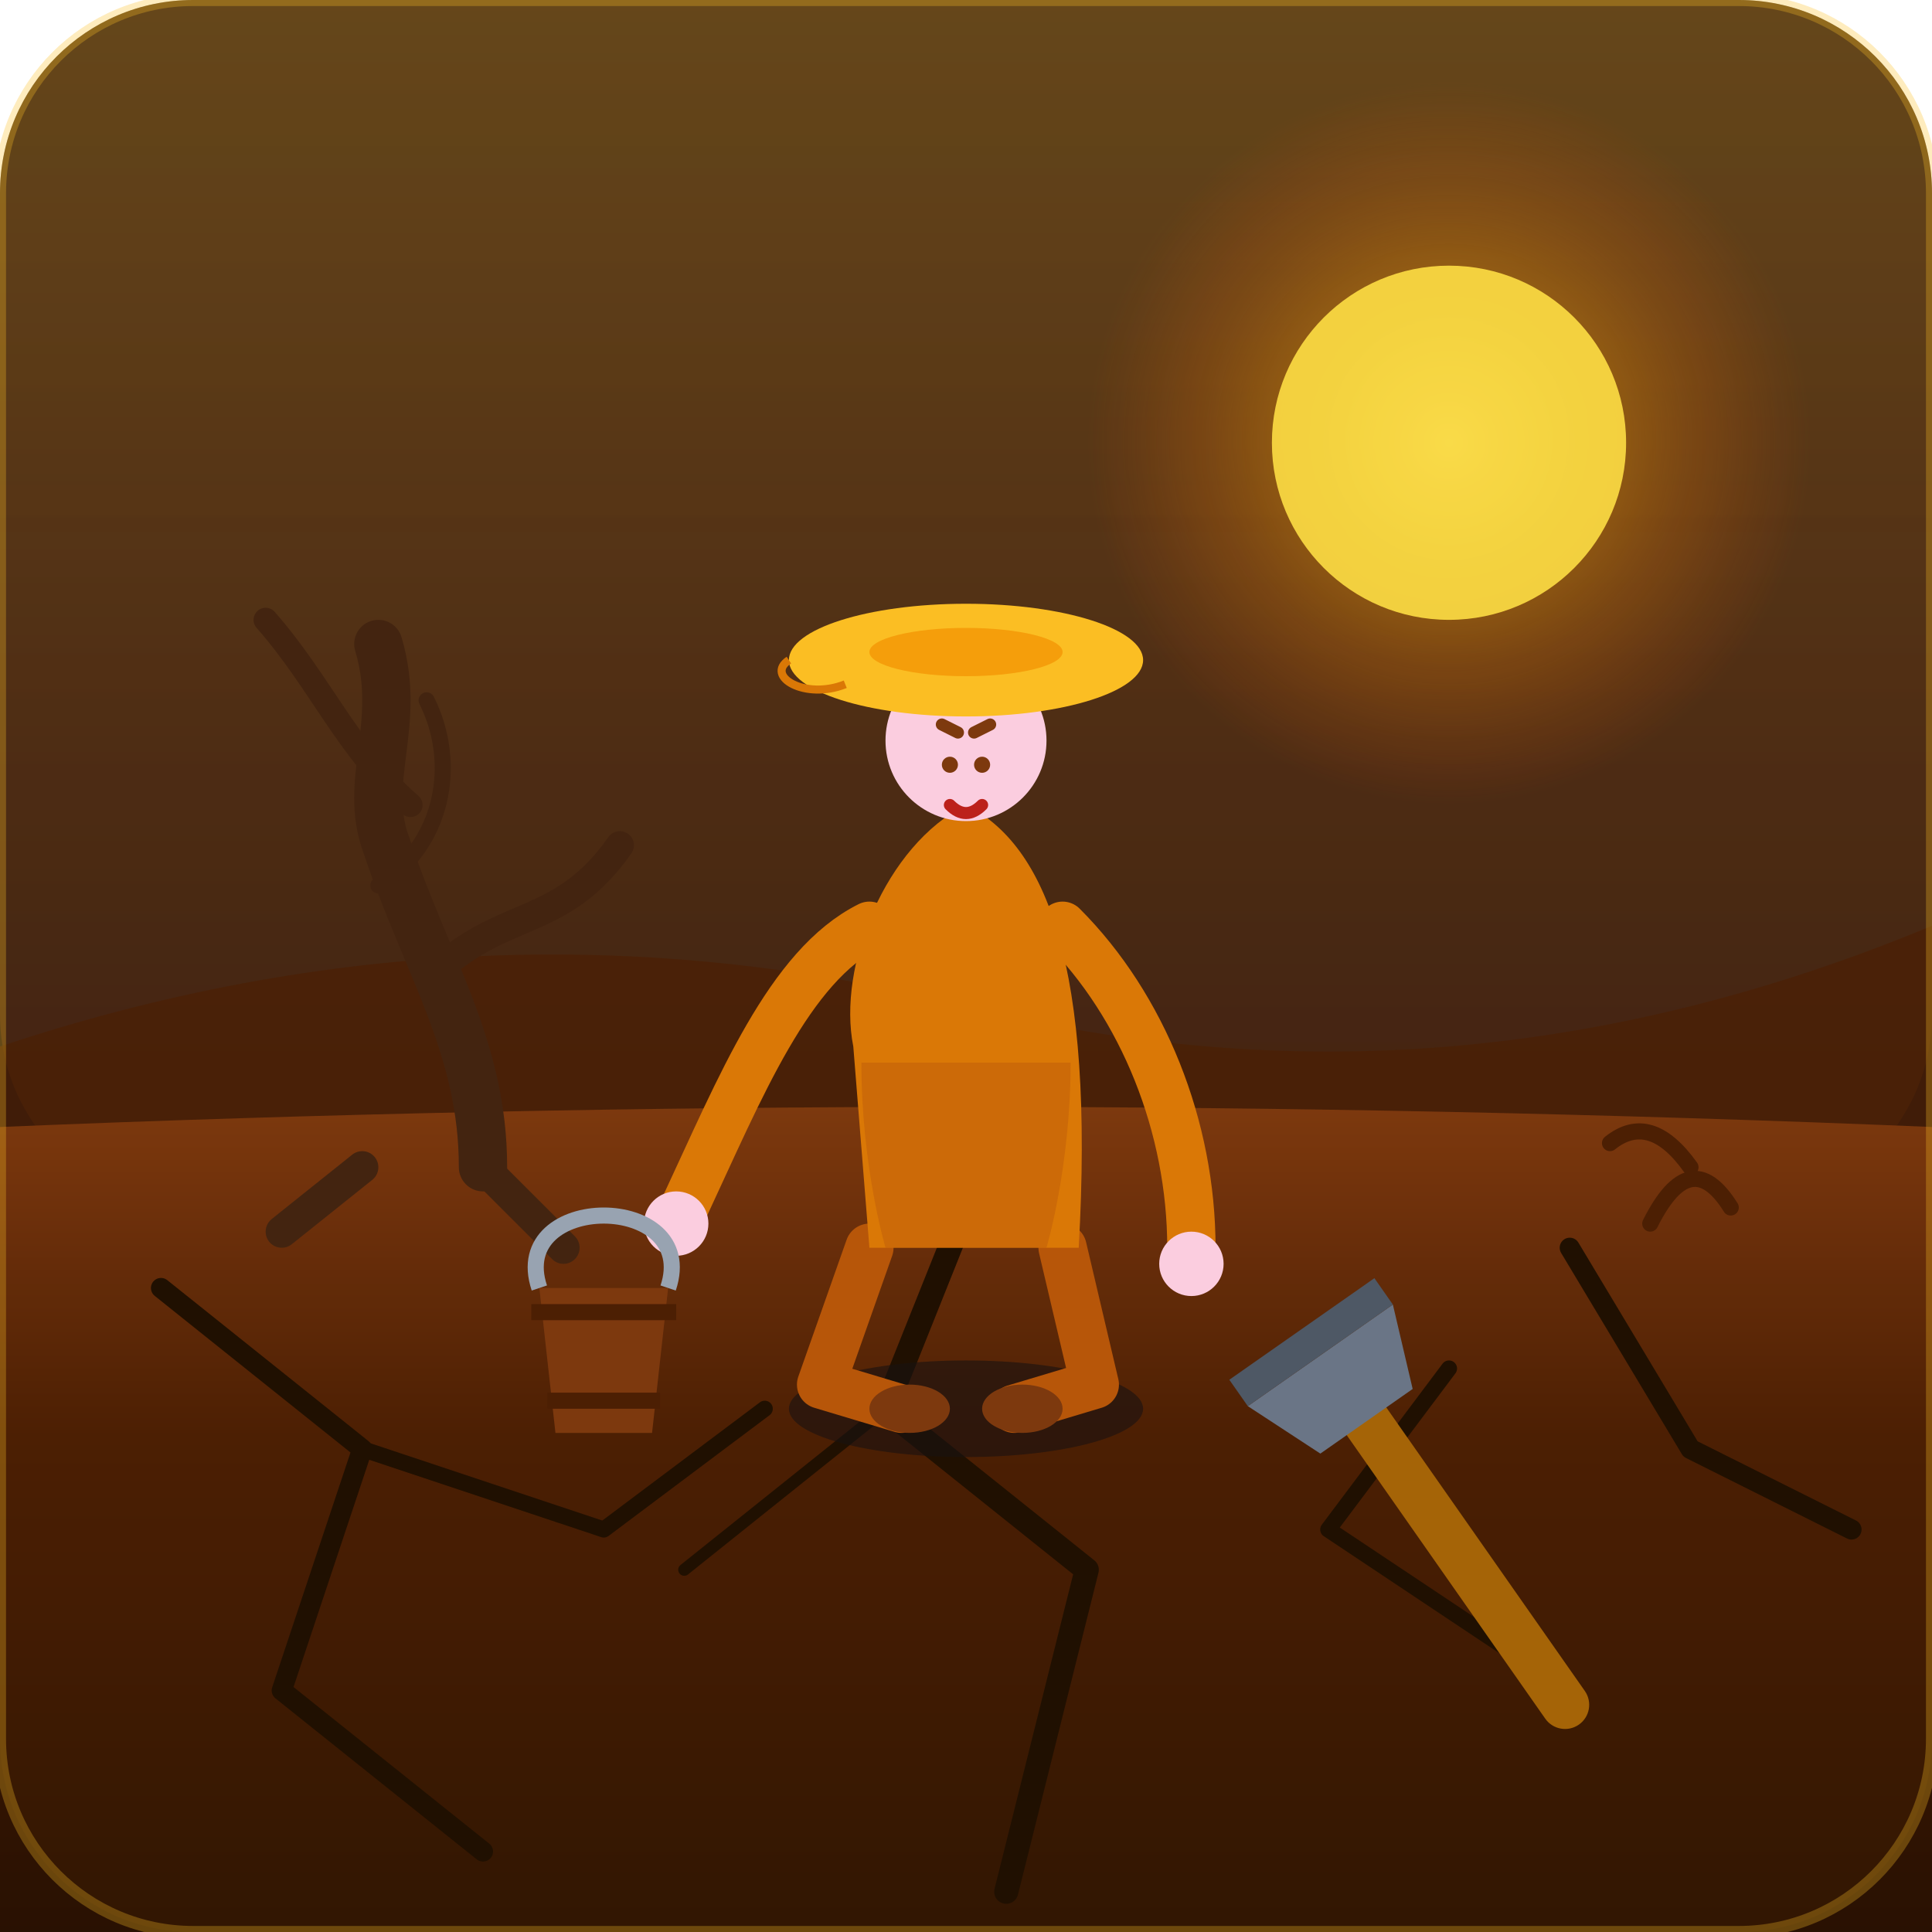
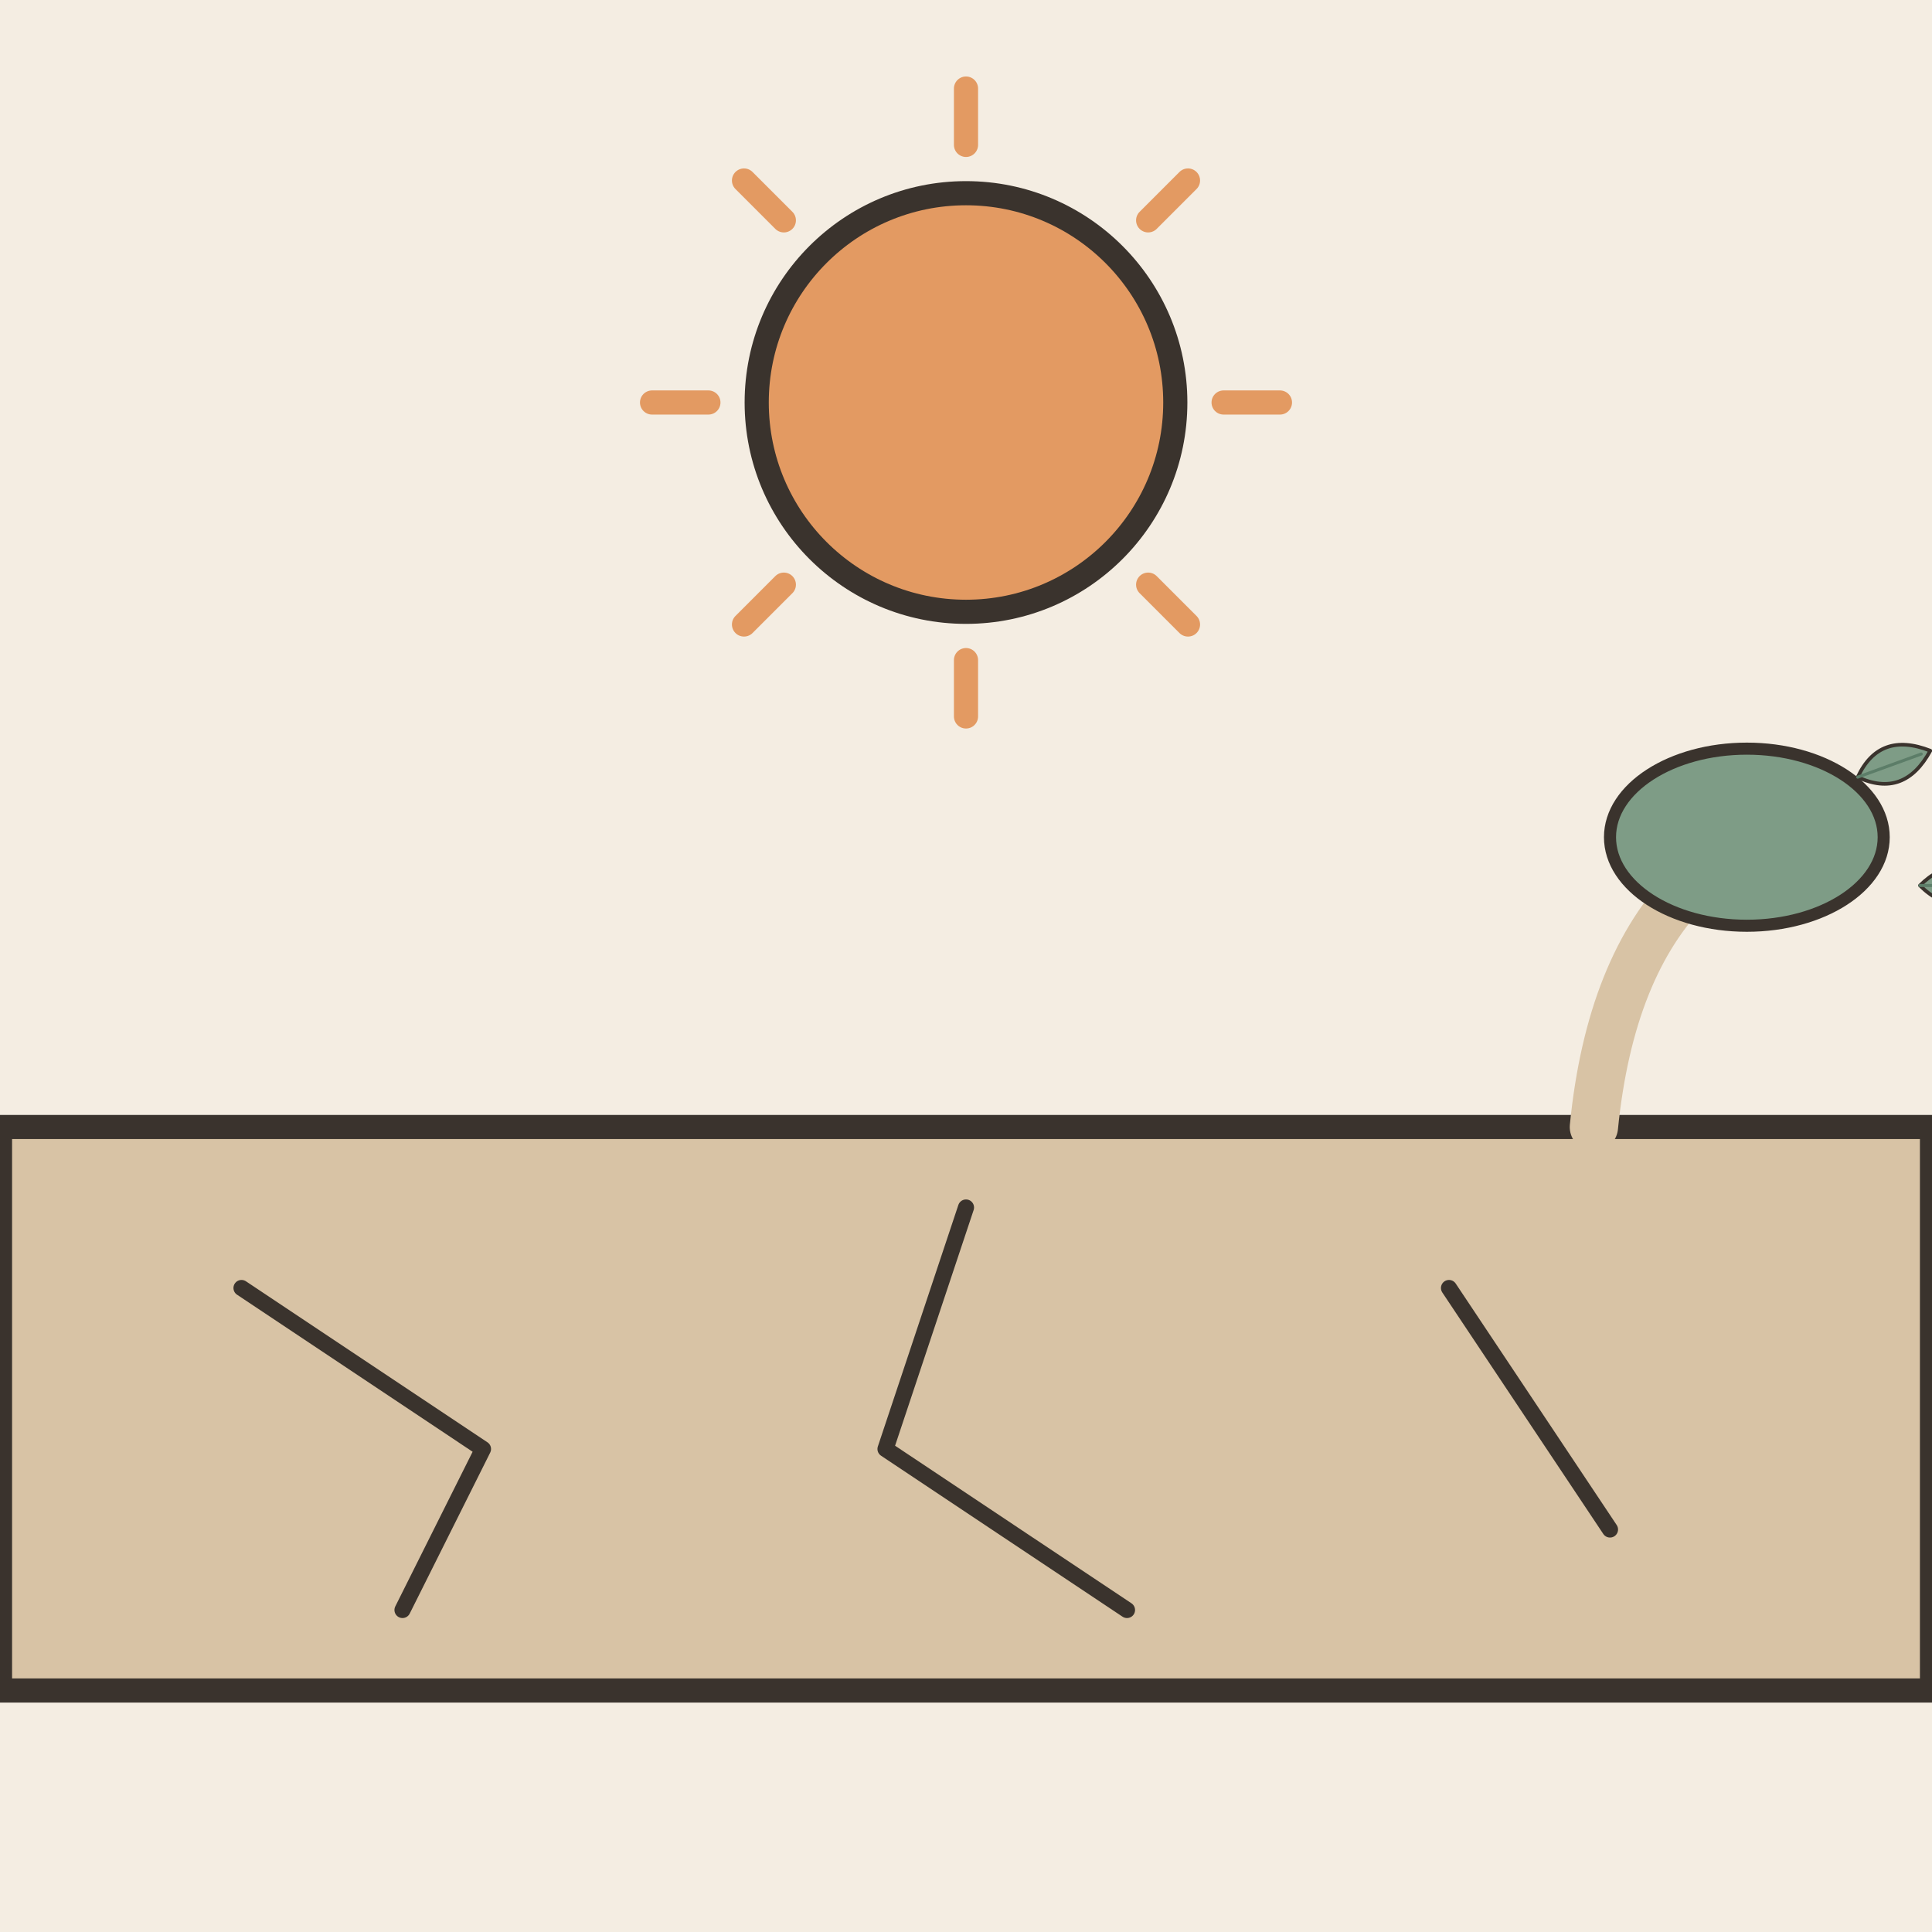
- <svg xmlns="http://www.w3.org/2000/svg" width="240" height="240" viewBox="0 0 240 240">
-   <defs>
-     <linearGradient id="bgGrad" x1="0%" y1="0%" x2="0%" y2="100%">
-       <stop offset="0%" stop-color="#2c1b18" />
-       <stop offset="60%" stop-color="#191113" />
-       <stop offset="100%" stop-color="#0f0c10" />
-     </linearGradient>
-     <linearGradient id="skyGrad" x1="0%" y1="0%" x2="0%" y2="100%">
-       <stop offset="0%" stop-color="#fbbf24" stop-opacity="0.25" />
-       <stop offset="100%" stop-color="#ea580c" stop-opacity="0.15" />
-     </linearGradient>
-     <linearGradient id="groundGrad" x1="0%" y1="0%" x2="0%" y2="100%">
-       <stop offset="0%" stop-color="#78350f" />
-       <stop offset="40%" stop-color="#451a03" />
-       <stop offset="100%" stop-color="#291102" />
-     </linearGradient>
-     <radialGradient id="sunGlow" cx="50%" cy="50%" r="50%">
-       <stop offset="0%" stop-color="#fef08a" stop-opacity="0.8" />
-       <stop offset="40%" stop-color="#f59e0b" stop-opacity="0.4" />
-       <stop offset="100%" stop-color="#ea580c" stop-opacity="0" />
-     </radialGradient>
-   </defs>
-   <rect width="240" height="240" rx="24" fill="url(#bgGrad)" />
-   <rect x="0" y="0" width="240" height="150" fill="url(#skyGrad)" rx="24" />
-   <circle cx="180" cy="55" r="45" fill="url(#sunGlow)" />
-   <circle cx="180" cy="55" r="22" fill="#fde047" opacity="0.9" />
-   <path d="M0 130 Q60 110 120 125 T240 115 L240 145 L0 145 Z" fill="#451a03" opacity="0.7" />
-   <path d="M0 140 Q120 135 240 140 L240 240 L0 240 Z" fill="url(#groundGrad)" />
-   <path d="M20 160 L45 180 L35 210 L60 230" stroke="#170a01" stroke-width="2.5" fill="none" stroke-linecap="round" stroke-linejoin="round" />
-   <path d="M45 180 L75 190 L95 175" stroke="#170a01" stroke-width="2" fill="none" stroke-linecap="round" stroke-linejoin="round" />
-   <path d="M120 150 L110 175 L135 195 L125 235" stroke="#170a01" stroke-width="3" fill="none" stroke-linecap="round" stroke-linejoin="round" />
-   <path d="M110 175 L85 195" stroke="#170a01" stroke-width="1.5" fill="none" stroke-linecap="round" stroke-linejoin="round" />
-   <path d="M180 170 L165 190 L195 210" stroke="#170a01" stroke-width="2" fill="none" stroke-linecap="round" stroke-linejoin="round" />
-   <path d="M195 155 L210 180 L230 190" stroke="#170a01" stroke-width="2.5" fill="none" stroke-linecap="round" stroke-linejoin="round" />
-   <g transform="translate(45, 145)">
-     <path d="M15 0 C15 -15 8 -25 3 -40 C0 -48 5 -55 2 -65" stroke="#3b1f11" stroke-width="6" fill="none" stroke-linecap="round" />
-     <path d="M10 -25 C18 -32 25 -30 32 -40" stroke="#3b1f11" stroke-width="3.5" fill="none" stroke-linecap="round" />
-     <path d="M6 -45 C-2 -52 -5 -60 -12 -68" stroke="#3b1f11" stroke-width="3" fill="none" stroke-linecap="round" />
-     <path d="M2 -35 C10 -40 12 -50 8 -58" stroke="#3b1f11" stroke-width="2" fill="none" stroke-linecap="round" />
-     <path d="M0 0 L-10 8 M15 0 L25 10" stroke="#3b1f11" stroke-width="4" stroke-linecap="round" />
+ <svg xmlns="http://www.w3.org/2000/svg" viewBox="0 0 240 240" data-style="editorial">
+   <rect width="240" height="240" fill="#F4EDE2" />
+   <path d="M152 50L159 50" stroke="#E39A62" stroke-width="3" stroke-linecap="round" fill="none" />
+   <path d="M142.627 72.627L147.577 77.577" stroke="#E39A62" stroke-width="3" stroke-linecap="round" fill="none" />
+   <path d="M120 82L120 89" stroke="#E39A62" stroke-width="3" stroke-linecap="round" fill="none" />
+   <path d="M97.373 72.627L92.423 77.577" stroke="#E39A62" stroke-width="3" stroke-linecap="round" fill="none" />
+   <path d="M88 50L81 50" stroke="#E39A62" stroke-width="3" stroke-linecap="round" fill="none" />
+   <path d="M97.373 27.373L92.423 22.423" stroke="#E39A62" stroke-width="3" stroke-linecap="round" fill="none" />
+   <path d="M120 18L120 11" stroke="#E39A62" stroke-width="3" stroke-linecap="round" fill="none" />
+   <path d="M142.627 27.373L147.577 22.423" stroke="#E39A62" stroke-width="3" stroke-linecap="round" fill="none" />
+   <circle cx="120" cy="50" r="26" fill="#E39A62" stroke="#3A332D" stroke-width="3" stroke-linecap="round" stroke-linejoin="round" />
+   <path d="M0 140L240 140L240 210L0 210Z" fill="#D8C3A5" stroke="#3A332D" stroke-width="3" stroke-linecap="round" stroke-linejoin="round" />
+   <path d="M30 160L60 180L50 200M120 150L110 180L140 200M180 160L200 190" fill="none" stroke="#3A332D" stroke-width="2" stroke-linecap="round" stroke-linejoin="round" />
+   <g transform="translate(200 140) scale(0.5 0.5)">
+     <path d="M-4 0Q0 -40 20 -60" fill="none" stroke="#D8C3A5" stroke-width="12" stroke-linecap="round" stroke-linejoin="round" />
+     <ellipse cx="34" cy="-72" rx="34" ry="22" fill="#7E9C86" stroke="#3A332D" stroke-width="3" stroke-linecap="round" stroke-linejoin="round" />
+     <g transform="translate(70 -90) rotate(70) scale(0.3 0.3)">
+       <path d="M0 30Q-30 0 0 -34Q30 0 0 30Z" fill="#7E9C86" stroke="#3A332D" stroke-width="3" stroke-linecap="round" stroke-linejoin="round" />
+       <path d="M0 30L0 -26" stroke="#5C7D68" stroke-width="2.5" stroke-linecap="round" fill="none" />
+     </g>
+     <g transform="translate(86 -60) rotate(90) scale(0.3 0.3)">
+       <path d="M0 30Q-30 0 0 -34Q30 0 0 30Z" fill="#7E9C86" stroke="#3A332D" stroke-width="3" stroke-linecap="round" stroke-linejoin="round" />
+       <path d="M0 30L0 -26" stroke="#5C7D68" stroke-width="2.5" stroke-linecap="round" fill="none" />
+     </g>
  </g>
-   <path d="M205 152 Q210 142 215 150 M210 145 Q205 138 200 142" stroke="#451a03" stroke-width="2" fill="none" stroke-linecap="round" />
-   <g transform="translate(120, 120)">
-     <ellipse cx="0" cy="55" rx="22" ry="6" fill="#0f0c10" opacity="0.6" />
-     <path d="M-12 35 L-18 52 L-8 55" stroke="#b45309" stroke-width="6" stroke-linecap="round" stroke-linejoin="round" fill="none" />
-     <path d="M12 35 L16 52 L6 55" stroke="#b45309" stroke-width="6" stroke-linecap="round" stroke-linejoin="round" fill="none" />
-     <ellipse cx="-7" cy="55" rx="5" ry="3" fill="#78350f" />
-     <ellipse cx="7" cy="55" rx="5" ry="3" fill="#78350f" />
-     <path d="M-14 10 C-16 0 -10 -15 0 -20 C10 -15 16 0 14 35 L-12 35 Z" fill="#d97706" />
-     <path d="M-13 12 C-13 25 -10 35 -10 35 L10 35 C10 35 13 25 13 12 Z" fill="#b45309" opacity="0.4" />
-     <circle cx="0" cy="-28" r="10" fill="#fbcfe8" />
-     <path d="M-8 -32 C-8 -38 8 -38 8 -32 Z" fill="#78350f" />
-     <path d="M-3 -30 L-1 -29" stroke="#78350f" stroke-width="1.5" stroke-linecap="round" />
-     <path d="M1 -29 L3 -30" stroke="#78350f" stroke-width="1.5" stroke-linecap="round" />
-     <circle cx="-2" cy="-25" r="1" fill="#78350f" />
-     <circle cx="2" cy="-25" r="1" fill="#78350f" />
-     <path d="M-2 -20 Q0 -18 2 -20" stroke="#b91c1c" stroke-width="1.5" fill="none" stroke-linecap="round" />
-     <ellipse cx="0" cy="-38" rx="22" ry="7" fill="#fbbf24" />
-     <ellipse cx="0" cy="-39" rx="12" ry="3" fill="#f59e0b" />
-     <path d="M-22 -38 C-25 -36 -20 -33 -15 -35" stroke="#d97706" stroke-width="1" fill="none" />
-     <path d="M-12 -5 C-22 0 -28 15 -35 30" stroke="#d97706" stroke-width="6" stroke-linecap="round" fill="none" />
-     <path d="M12 -5 C22 5 28 20 28 35" stroke="#d97706" stroke-width="6" stroke-linecap="round" fill="none" />
-     <circle cx="-36" cy="32" r="4" fill="#fbcfe8" />
-     <circle cx="28" cy="37" r="4" fill="#fbcfe8" />
-   </g>
-   <g transform="translate(75, 160)">
-     <path d="M-8 0 L8 0 L6 18 L-6 18 Z" fill="#78350f" />
-     <path d="M-9 3 L9 3" stroke="#451a03" stroke-width="2" />
-     <path d="M-7 14 L7 14" stroke="#451a03" stroke-width="2" />
-     <path d="M-8 0 C-12 -12 12 -12 8 0" stroke="#94a3b8" stroke-width="2" fill="none" />
-   </g>
-   <g transform="translate(165, 175) rotate(-35)">
-     <rect x="0" y="0" width="6" height="50" rx="3" fill="#a16207" />
-     <path d="M-8 -6 L14 -6 L10 4 L-4 4 Z" fill="#64748b" />
-     <path d="M-8 -6 L14 -6 L14 -10 L-8 -10 Z" fill="#475569" />
-   </g>
-   <rect x="0" y="0" width="240" height="240" fill="#f59e0b" opacity="0.04" pointer-events="none" rx="24" />
-   <rect x="0" y="0" width="240" height="240" rx="24" fill="none" stroke="#fbbf24" stroke-width="1.5" opacity="0.3" />
</svg>
